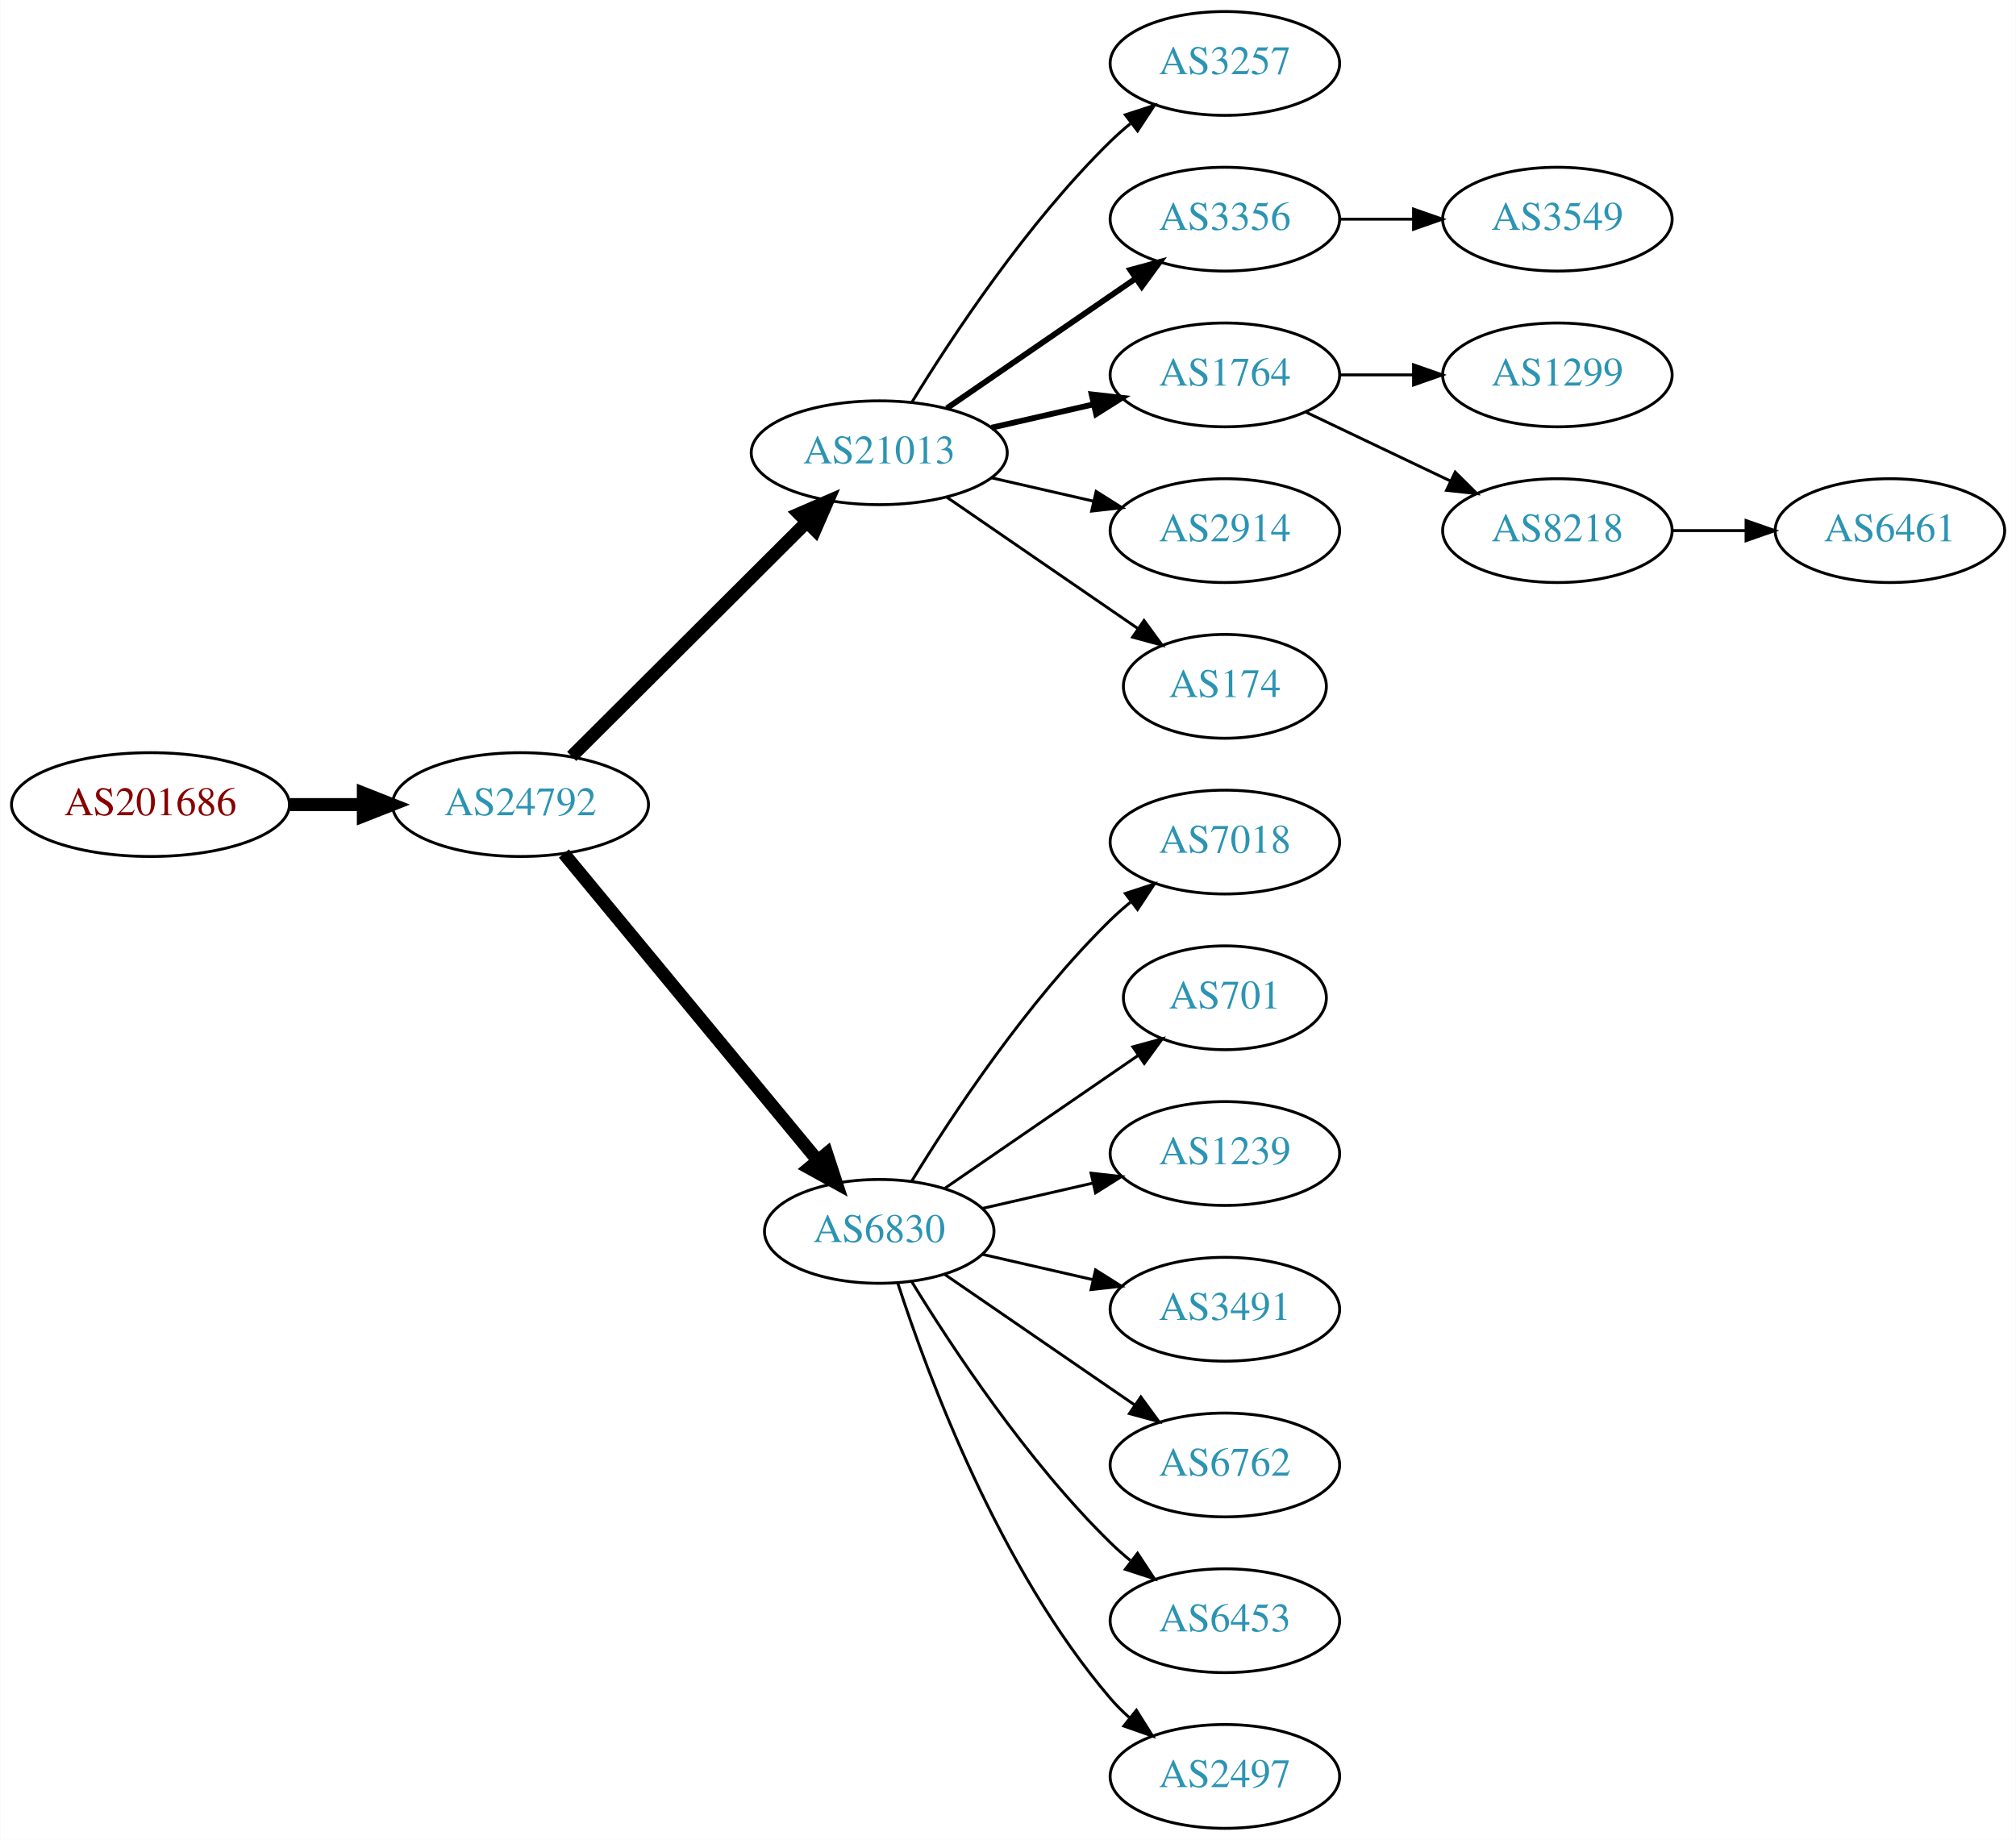
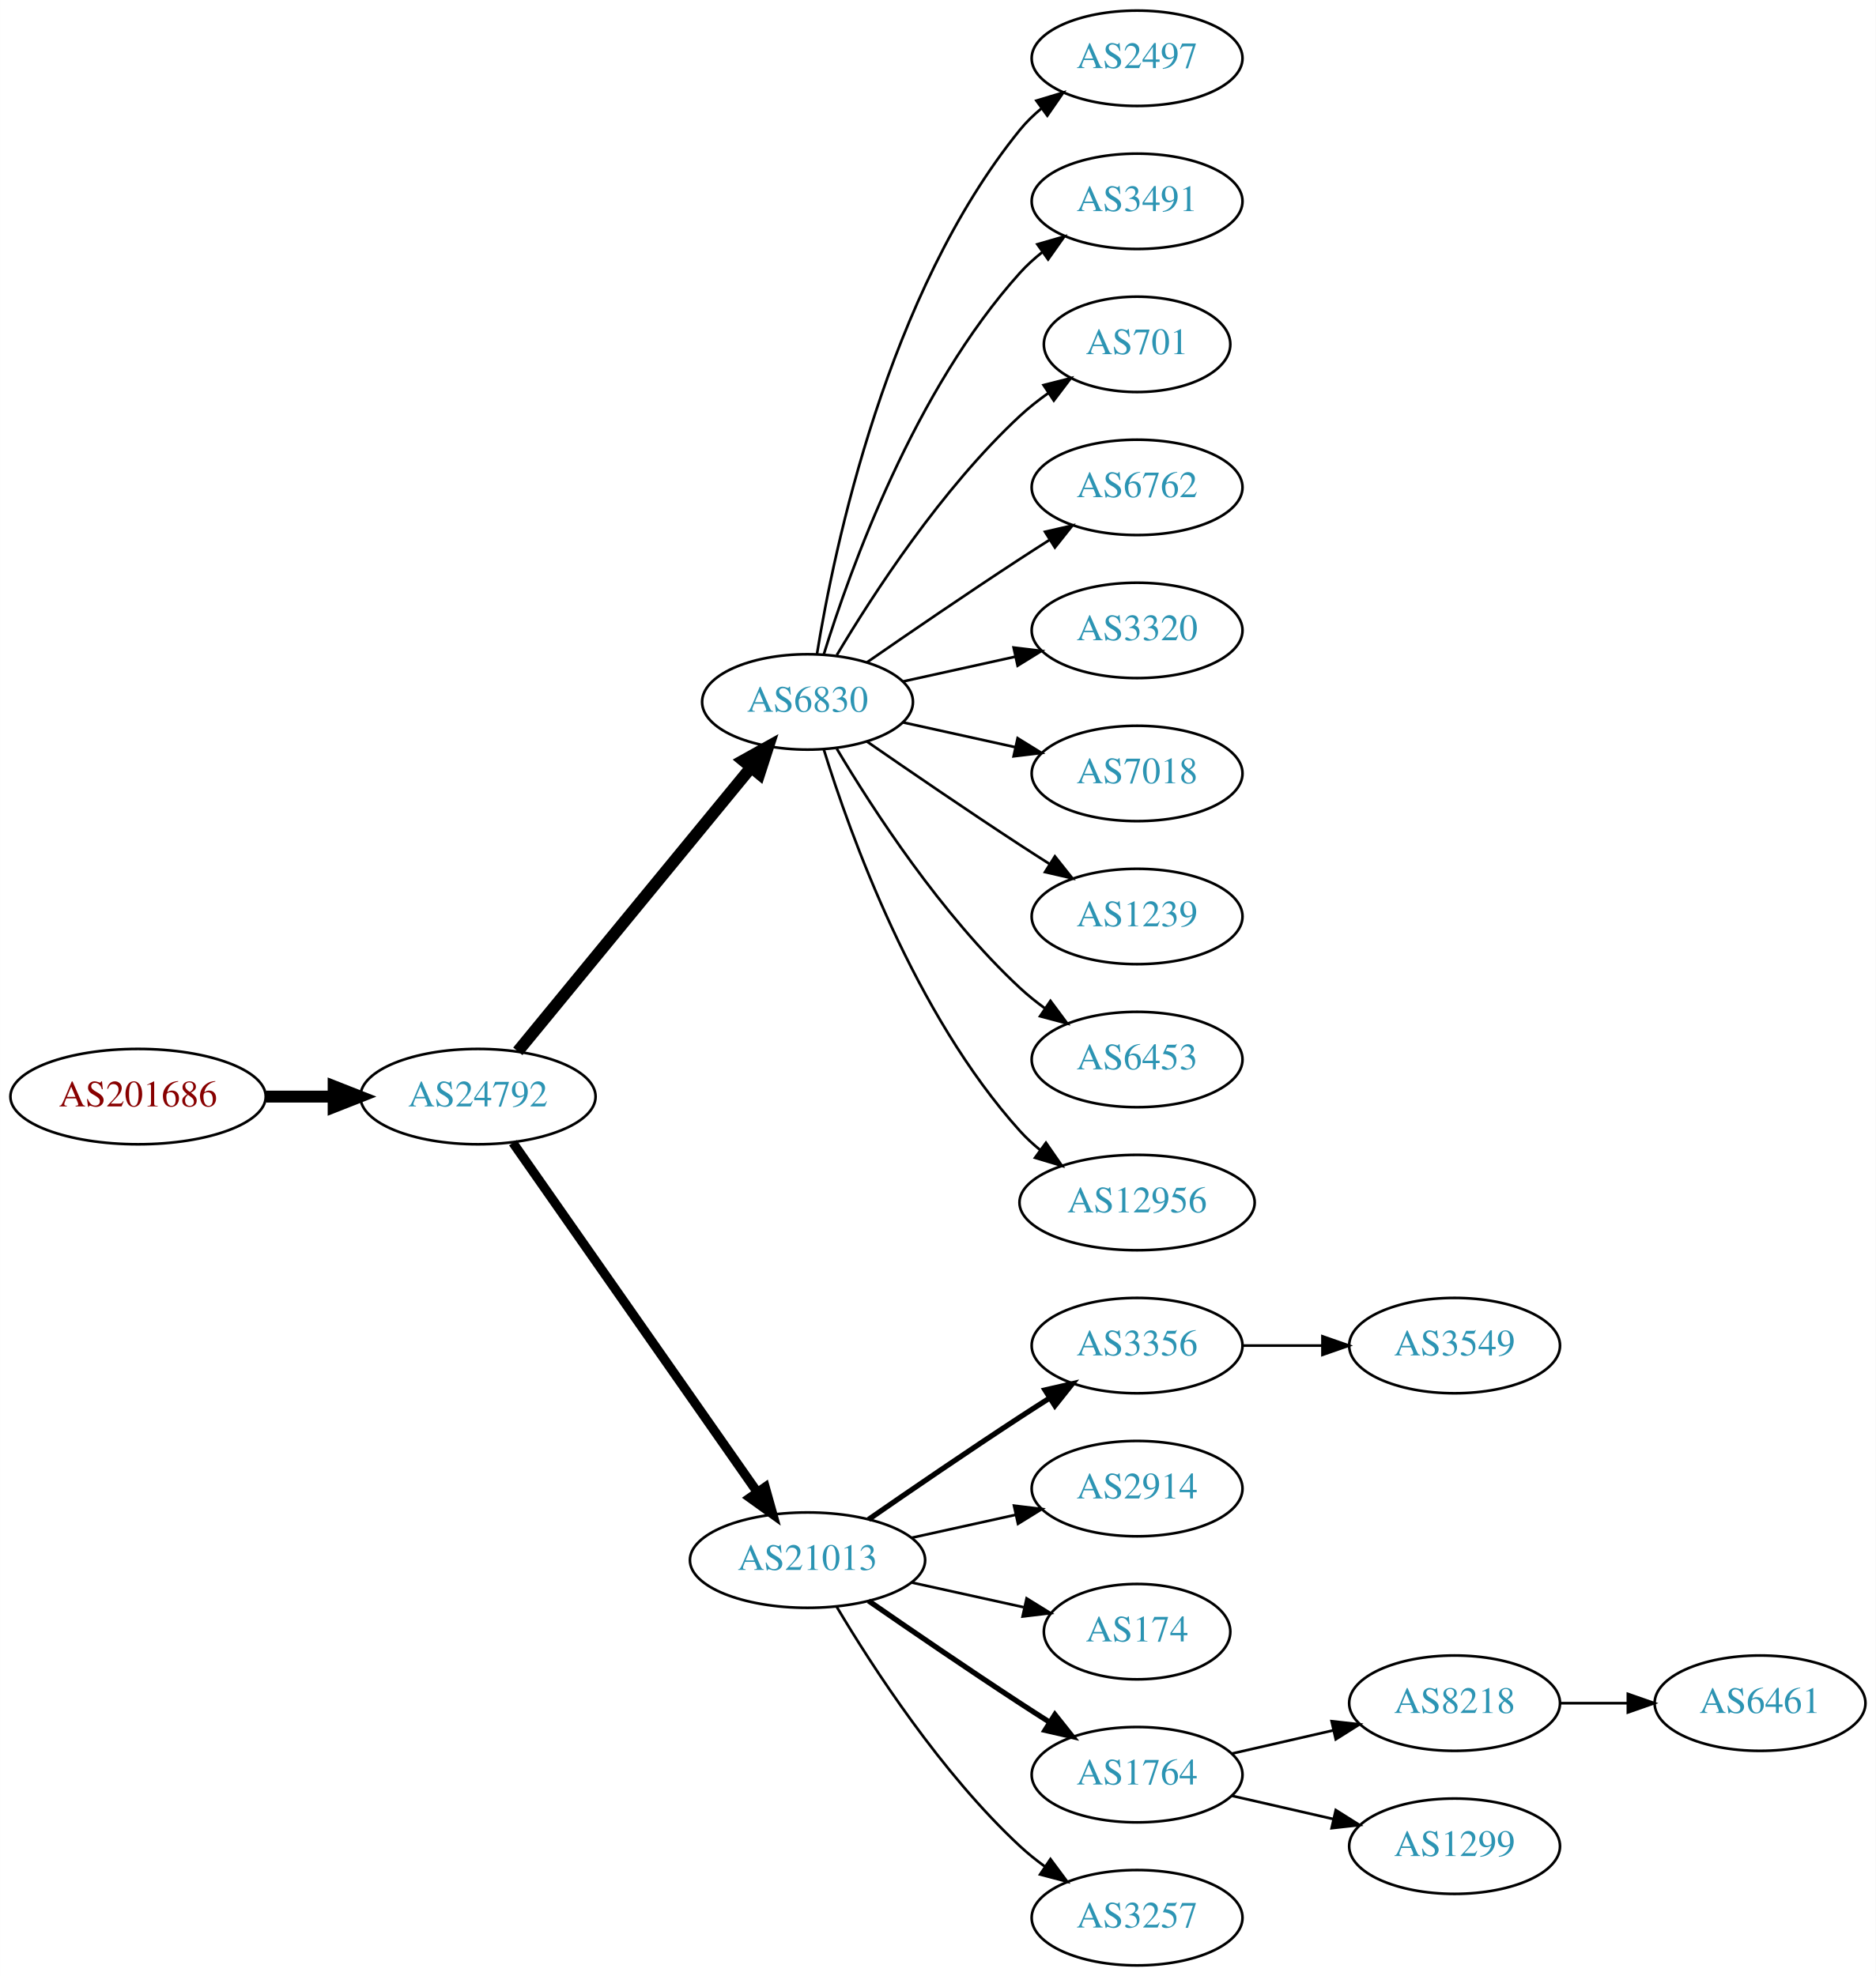
- <svg xmlns="http://www.w3.org/2000/svg" xmlns:xlink="http://www.w3.org/1999/xlink" width="699pt" height="638pt" viewBox="0.00 0.00 698.85 638.00">
-   <g id="graph0" class="graph" transform="scale(1 1) rotate(0) translate(4 634)">
-     <polygon fill="white" stroke="none" points="-4,4 -4,-634 694.855,-634 694.855,4 -4,4" />
+ <svg xmlns="http://www.w3.org/2000/svg" xmlns:xlink="http://www.w3.org/1999/xlink" width="708pt" height="746pt" viewBox="0.00 0.00 707.95 746.00">
+   <g id="graph0" class="graph" transform="scale(1 1) rotate(0) translate(4 742)">
+     <polygon fill="white" stroke="none" points="-4,4 -4,-742 703.954,-742 703.954,4 -4,4" />
    <g id="node1" class="node">
      <g id="a_node1">
        <a xlink:href="/asn/201686" xlink:title="AS201686 ~ reithnet [AT]">
-           <ellipse fill="#ffffff" stroke="black" cx="48.096" cy="-355" rx="48.192" ry="18" />
-           <text text-anchor="middle" x="48.096" y="-351.3" font-family="Times,serif" font-size="14.00" fill="#880000">AS201686</text>
+           <ellipse fill="#ffffff" stroke="black" cx="48.096" cy="-328" rx="48.192" ry="18" />
+           <text text-anchor="middle" x="48.096" y="-324.3" font-family="Times,serif" font-size="14.00" fill="#880000">AS201686</text>
        </a>
      </g>
    </g>
    <g id="node2" class="node">
      <g id="a_node2">
        <a xlink:href="/asn/24792" xlink:title="AS24792 ~ KITZNET-AS [AT]">
-           <ellipse fill="#ffffff" stroke="black" cx="176.388" cy="-355" rx="44.393" ry="18" />
-           <text text-anchor="middle" x="176.388" y="-351.3" font-family="Times,serif" font-size="14.00" fill="#2c94b3">AS24792</text>
+           <ellipse fill="#ffffff" stroke="black" cx="176.388" cy="-328" rx="44.393" ry="18" />
+           <text text-anchor="middle" x="176.388" y="-324.3" font-family="Times,serif" font-size="14.00" fill="#2c94b3">AS24792</text>
        </a>
      </g>
    </g>
    <g id="edge1" class="edge">
-       <path fill="none" stroke="black" stroke-width="4.5" d="M96.481,-355C104.742,-355 113.386,-355 121.799,-355" />
-       <polygon fill="black" stroke="black" stroke-width="4.5" points="121.904,-358.938 131.904,-355 121.904,-351.063 121.904,-358.938" />
+       <path fill="none" stroke="black" stroke-width="4.5" d="M96.481,-328C104.742,-328 113.386,-328 121.799,-328" />
+       <polygon fill="black" stroke="black" stroke-width="4.5" points="121.904,-331.938 131.904,-328 121.904,-324.063 121.904,-331.938" />
    </g>
    <g id="node3" class="node">
      <g id="a_node3">
-         <a xlink:href="/asn/21013" xlink:title="AS21013 ~ Wels, AT [AT]">
-           <ellipse fill="#ffffff" stroke="black" cx="300.78" cy="-477" rx="44.393" ry="18" />
-           <text text-anchor="middle" x="300.78" y="-473.3" font-family="Times,serif" font-size="14.00" fill="#2c94b3">AS21013</text>
+         <a xlink:href="/asn/6830" xlink:title="AS6830 ~ LGI-UPC [AT]">
+           <ellipse fill="#ffffff" stroke="black" cx="300.78" cy="-477" rx="39.794" ry="18" />
+           <text text-anchor="middle" x="300.78" y="-473.3" font-family="Times,serif" font-size="14.00" fill="#2c94b3">AS6830</text>
        </a>
      </g>
    </g>
    <g id="edge2" class="edge">
-       <path fill="none" stroke="black" stroke-width="4.5" d="M194.149,-371.708C215.18,-392.671 251.402,-428.777 275.474,-452.772" />
-       <polygon fill="black" stroke="black" stroke-width="4.5" points="272.966,-455.831 282.828,-460.103 278.525,-450.254 272.966,-455.831" />
+       <path fill="none" stroke="black" stroke-width="4.5" d="M191.427,-345.092C213.008,-371.364 254.439,-421.802 279.347,-452.125" />
+       <polygon fill="black" stroke="black" stroke-width="4.5" points="276.513,-454.879 285.904,-460.107 282.599,-449.881 276.513,-454.879" />
    </g>
    <g id="node4" class="node">
      <g id="a_node4">
-         <a xlink:href="/asn/6830" xlink:title="AS6830 ~ LGI-UPC [AT]">
-           <ellipse fill="#ffffff" stroke="black" cx="300.78" cy="-207" rx="39.794" ry="18" />
-           <text text-anchor="middle" x="300.78" y="-203.3" font-family="Times,serif" font-size="14.00" fill="#2c94b3">AS6830</text>
+         <a xlink:href="/asn/21013" xlink:title="AS21013 ~ Wels, AT [AT]">
+           <ellipse fill="#ffffff" stroke="black" cx="300.78" cy="-153" rx="44.393" ry="18" />
+           <text text-anchor="middle" x="300.78" y="-149.3" font-family="Times,serif" font-size="14.00" fill="#2c94b3">AS21013</text>
        </a>
      </g>
    </g>
    <g id="edge3" class="edge">
-       <path fill="none" stroke="black" stroke-width="4.5" d="M191.427,-338.023C213.008,-311.927 254.439,-261.827 279.347,-231.708" />
-       <polygon fill="black" stroke="black" stroke-width="4.5" points="282.565,-233.995 285.904,-223.779 276.496,-228.976 282.565,-233.995" />
+       <path fill="none" stroke="black" stroke-width="3.5" d="M189.57,-310.581C211.198,-279.657 256.395,-215.033 281.675,-178.887" />
+       <polygon fill="black" stroke="black" stroke-width="3.5" points="284.783,-180.55 287.646,-170.349 279.047,-176.538 284.783,-180.55" />
    </g>
    <g id="node5" class="node">
      <g id="a_node5">
-         <a xlink:href="/asn/3257" xlink:title="AS3257 ~ GTT [DE]">
-           <ellipse fill="#ffffff" stroke="black" cx="420.622" cy="-612" rx="39.794" ry="18" />
-           <text text-anchor="middle" x="420.622" y="-608.3" font-family="Times,serif" font-size="14.00" fill="#2c94b3">AS3257</text>
+         <a xlink:href="/asn/2497" xlink:title="AS2497 ~ Internet Initiative Japan Inc. [JP]">
+           <ellipse fill="#ffffff" stroke="black" cx="425.172" cy="-720" rx="39.794" ry="18" />
+           <text text-anchor="middle" x="425.172" y="-716.3" font-family="Times,serif" font-size="14.00" fill="#2c94b3">AS2497</text>
        </a>
      </g>
    </g>
    <g id="edge4" class="edge">
-       <path fill="none" stroke="black" d="M312.045,-494.44C325.854,-516.991 352.043,-556.722 380.976,-585 383.116,-587.092 385.433,-589.137 387.833,-591.106" />
-       <polygon fill="black" stroke="black" points="386.1,-594.185 396.175,-597.464 390.343,-588.618 386.1,-594.185" />
+       <path fill="none" stroke="black" d="M304.36,-495.178C310.815,-534.997 330.887,-631.286 380.976,-693 383.344,-695.918 386.117,-698.612 389.094,-701.075" />
+       <polygon fill="black" stroke="black" points="387.17,-704.003 397.317,-707.052 391.286,-698.341 387.17,-704.003" />
    </g>
    <g id="node6" class="node">
      <g id="a_node6">
-         <a xlink:href="/asn/3356" xlink:title="AS3356 ~ Level 3 Parent, LLC [US]">
-           <ellipse fill="#ffffff" stroke="black" cx="420.622" cy="-558" rx="39.794" ry="18" />
-           <text text-anchor="middle" x="420.622" y="-554.3" font-family="Times,serif" font-size="14.00" fill="#2c94b3">AS3356</text>
+         <a xlink:href="/asn/3491" xlink:title="AS3491 ~ PCCW Global, Inc. [US]">
+           <ellipse fill="#ffffff" stroke="black" cx="425.172" cy="-666" rx="39.794" ry="18" />
+           <text text-anchor="middle" x="425.172" y="-662.3" font-family="Times,serif" font-size="14.00" fill="#2c94b3">AS3491</text>
        </a>
      </g>
    </g>
    <g id="edge5" class="edge">
-       <path fill="none" stroke="black" stroke-width="2" d="M324.222,-492.426C342.804,-505.198 369.365,-523.455 389.744,-537.463" />
-       <polygon fill="black" stroke="black" stroke-width="2" points="387.835,-540.398 398.058,-543.178 391.8,-534.629 387.835,-540.398" />
+       <path fill="none" stroke="black" d="M306.918,-494.94C316.82,-526.979 341.158,-594.812 380.976,-639 383.492,-641.792 386.363,-644.401 389.402,-646.812" />
+       <polygon fill="black" stroke="black" points="387.531,-649.776 397.71,-652.715 391.586,-644.07 387.531,-649.776" />
    </g>
    <g id="node7" class="node">
      <g id="a_node7">
-         <a xlink:href="/asn/1764" xlink:title="AS1764 ~ NEXTLAYER-AS [AT]">
-           <ellipse fill="#ffffff" stroke="black" cx="420.622" cy="-504" rx="39.794" ry="18" />
-           <text text-anchor="middle" x="420.622" y="-500.3" font-family="Times,serif" font-size="14.00" fill="#2c94b3">AS1764</text>
+         <a xlink:href="/asn/701" xlink:title="AS701 ~ UUNET [US]">
+           <ellipse fill="#ffffff" stroke="black" cx="425.172" cy="-612" rx="35.194" ry="18" />
+           <text text-anchor="middle" x="425.172" y="-608.3" font-family="Times,serif" font-size="14.00" fill="#2c94b3">AS701</text>
        </a>
      </g>
    </g>
    <g id="edge6" class="edge">
-       <path fill="none" stroke="black" stroke-width="2" d="M339.714,-485.692C350.955,-488.267 363.368,-491.111 374.991,-493.774" />
-       <polygon fill="black" stroke="black" stroke-width="2" points="374.424,-497.235 384.953,-496.057 375.987,-490.412 374.424,-497.235" />
+       <path fill="none" stroke="black" d="M311.826,-494.671C325.397,-517.472 351.329,-557.472 380.976,-585 384.273,-588.061 387.965,-590.972 391.766,-593.672" />
+       <polygon fill="black" stroke="black" points="389.877,-596.619 400.148,-599.22 393.741,-590.781 389.877,-596.619" />
    </g>
    <g id="node8" class="node">
      <g id="a_node8">
-         <a xlink:href="/asn/2914" xlink:title="AS2914 ~ NTT America, Inc. [US]">
-           <ellipse fill="#ffffff" stroke="black" cx="420.622" cy="-450" rx="39.794" ry="18" />
-           <text text-anchor="middle" x="420.622" y="-446.3" font-family="Times,serif" font-size="14.00" fill="#2c94b3">AS2914</text>
+         <a xlink:href="/asn/6762" xlink:title="AS6762 ~ TELECOM ITALIA SPARKLE S.p.A. [IT]">
+           <ellipse fill="#ffffff" stroke="black" cx="425.172" cy="-558" rx="39.794" ry="18" />
+           <text text-anchor="middle" x="425.172" y="-554.3" font-family="Times,serif" font-size="14.00" fill="#2c94b3">AS6762</text>
        </a>
      </g>
    </g>
    <g id="edge7" class="edge">
-       <path fill="none" stroke="black" d="M339.714,-468.308C350.955,-465.733 363.368,-462.889 374.991,-460.226" />
-       <polygon fill="black" stroke="black" points="375.987,-463.588 384.953,-457.943 374.424,-456.765 375.987,-463.588" />
+       <path fill="none" stroke="black" d="M323.137,-491.901C338.988,-502.877 361.191,-518.079 380.976,-531 384.558,-533.339 388.328,-535.759 392.089,-538.144" />
+       <polygon fill="black" stroke="black" points="390.422,-541.231 400.749,-543.596 394.151,-535.307 390.422,-541.231" />
    </g>
    <g id="node9" class="node">
      <g id="a_node9">
-         <a xlink:href="/asn/174" xlink:title="AS174 ~ Cogent Communications [US]">
-           <ellipse fill="#ffffff" stroke="black" cx="420.622" cy="-396" rx="35.194" ry="18" />
-           <text text-anchor="middle" x="420.622" y="-392.3" font-family="Times,serif" font-size="14.00" fill="#2c94b3">AS174</text>
+         <a xlink:href="/asn/3320" xlink:title="AS3320 ~ DTAG [DE]">
+           <ellipse fill="#ffffff" stroke="black" cx="425.172" cy="-504" rx="39.794" ry="18" />
+           <text text-anchor="middle" x="425.172" y="-500.3" font-family="Times,serif" font-size="14.00" fill="#2c94b3">AS3320</text>
        </a>
      </g>
    </g>
    <g id="edge8" class="edge">
-       <path fill="none" stroke="black" d="M324.222,-461.574C343.037,-448.641 370.034,-430.085 390.51,-416.01" />
-       <polygon fill="black" stroke="black" points="392.585,-418.831 398.844,-410.282 388.62,-413.063 392.585,-418.831" />
+       <path fill="none" stroke="black" d="M336.852,-484.737C350.04,-487.646 365.219,-490.995 379.185,-494.076" />
+       <polygon fill="black" stroke="black" points="378.575,-497.525 389.094,-496.262 380.083,-490.69 378.575,-497.525" />
    </g>
    <g id="node10" class="node">
      <g id="a_node10">
        <a xlink:href="/asn/7018" xlink:title="AS7018 ~ AT&amp;T Services, Inc. [US]">
-           <ellipse fill="#ffffff" stroke="black" cx="420.622" cy="-342" rx="39.794" ry="18" />
-           <text text-anchor="middle" x="420.622" y="-338.3" font-family="Times,serif" font-size="14.00" fill="#2c94b3">AS7018</text>
+           <ellipse fill="#ffffff" stroke="black" cx="425.172" cy="-450" rx="39.794" ry="18" />
+           <text text-anchor="middle" x="425.172" y="-446.3" font-family="Times,serif" font-size="14.00" fill="#2c94b3">AS7018</text>
        </a>
      </g>
    </g>
    <g id="edge9" class="edge">
-       <path fill="none" stroke="black" d="M312.045,-224.44C325.854,-246.991 352.043,-286.722 380.976,-315 383.116,-317.092 385.433,-319.137 387.833,-321.106" />
-       <polygon fill="black" stroke="black" points="386.1,-324.185 396.175,-327.464 390.343,-318.618 386.1,-324.185" />
+       <path fill="none" stroke="black" d="M336.852,-469.263C350.04,-466.354 365.219,-463.005 379.185,-459.924" />
+       <polygon fill="black" stroke="black" points="380.083,-463.31 389.094,-457.738 378.575,-456.475 380.083,-463.31" />
    </g>
    <g id="node11" class="node">
      <g id="a_node11">
-         <a xlink:href="/asn/701" xlink:title="AS701 ~ UUNET [US]">
-           <ellipse fill="#ffffff" stroke="black" cx="420.622" cy="-288" rx="35.194" ry="18" />
-           <text text-anchor="middle" x="420.622" y="-284.3" font-family="Times,serif" font-size="14.00" fill="#2c94b3">AS701</text>
+         <a xlink:href="/asn/1239" xlink:title="AS1239 ~ Sprint [US]">
+           <ellipse fill="#ffffff" stroke="black" cx="425.172" cy="-396" rx="39.794" ry="18" />
+           <text text-anchor="middle" x="425.172" y="-392.3" font-family="Times,serif" font-size="14.00" fill="#2c94b3">AS1239</text>
        </a>
      </g>
    </g>
    <g id="edge10" class="edge">
-       <path fill="none" stroke="black" d="M323.394,-221.857C342.231,-234.805 369.711,-253.693 390.487,-267.973" />
-       <polygon fill="black" stroke="black" points="388.712,-271.001 398.935,-273.781 392.677,-265.232 388.712,-271.001" />
+       <path fill="none" stroke="black" d="M323.137,-462.099C338.988,-451.123 361.191,-435.921 380.976,-423 384.558,-420.661 388.328,-418.241 392.089,-415.856" />
+       <polygon fill="black" stroke="black" points="394.151,-418.693 400.749,-410.404 390.422,-412.769 394.151,-418.693" />
    </g>
    <g id="node12" class="node">
      <g id="a_node12">
-         <a xlink:href="/asn/1239" xlink:title="AS1239 ~ Sprint [US]">
-           <ellipse fill="#ffffff" stroke="black" cx="420.622" cy="-234" rx="39.794" ry="18" />
-           <text text-anchor="middle" x="420.622" y="-230.3" font-family="Times,serif" font-size="14.00" fill="#2c94b3">AS1239</text>
+         <a xlink:href="/asn/6453" xlink:title="AS6453 ~ TATA COMMUNICATIONS (AMERICA) INC [US]">
+           <ellipse fill="#ffffff" stroke="black" cx="425.172" cy="-342" rx="39.794" ry="18" />
+           <text text-anchor="middle" x="425.172" y="-338.3" font-family="Times,serif" font-size="14.00" fill="#2c94b3">AS6453</text>
        </a>
      </g>
    </g>
    <g id="edge11" class="edge">
-       <path fill="none" stroke="black" d="M336.499,-214.955C348.499,-217.704 362.12,-220.825 374.812,-223.733" />
-       <polygon fill="black" stroke="black" points="374.215,-227.187 384.744,-226.009 375.778,-220.364 374.215,-227.187" />
+       <path fill="none" stroke="black" d="M311.826,-459.329C325.397,-436.528 351.329,-396.528 380.976,-369 383.882,-366.301 387.096,-363.72 390.42,-361.297" />
+       <polygon fill="black" stroke="black" points="392.479,-364.13 398.798,-355.625 388.555,-358.333 392.479,-364.13" />
    </g>
    <g id="node13" class="node">
      <g id="a_node13">
-         <a xlink:href="/asn/3491" xlink:title="AS3491 ~ PCCW Global, Inc. [US]">
-           <ellipse fill="#ffffff" stroke="black" cx="420.622" cy="-180" rx="39.794" ry="18" />
-           <text text-anchor="middle" x="420.622" y="-176.3" font-family="Times,serif" font-size="14.00" fill="#2c94b3">AS3491</text>
+         <a xlink:href="/asn/12956" xlink:title="AS12956 ~ TELXIUS [ES]">
+           <ellipse fill="#ffffff" stroke="black" cx="425.172" cy="-288" rx="44.393" ry="18" />
+           <text text-anchor="middle" x="425.172" y="-284.3" font-family="Times,serif" font-size="14.00" fill="#2c94b3">AS12956</text>
        </a>
      </g>
    </g>
    <g id="edge12" class="edge">
-       <path fill="none" stroke="black" d="M336.499,-199.045C348.499,-196.296 362.12,-193.175 374.812,-190.267" />
-       <polygon fill="black" stroke="black" points="375.778,-193.636 384.744,-187.991 374.215,-186.813 375.778,-193.636" />
+       <path fill="none" stroke="black" d="M306.918,-459.06C316.82,-427.021 341.158,-359.188 380.976,-315 383.296,-312.425 385.918,-310.006 388.695,-307.756" />
+       <polygon fill="black" stroke="black" points="390.771,-310.574 396.81,-301.868 386.66,-304.908 390.771,-310.574" />
    </g>
    <g id="node14" class="node">
      <g id="a_node14">
-         <a xlink:href="/asn/6762" xlink:title="AS6762 ~ TELECOM ITALIA SPARKLE S.p.A. [IT]">
-           <ellipse fill="#ffffff" stroke="black" cx="420.622" cy="-126" rx="39.794" ry="18" />
-           <text text-anchor="middle" x="420.622" y="-122.3" font-family="Times,serif" font-size="14.00" fill="#2c94b3">AS6762</text>
+         <a xlink:href="/asn/3356" xlink:title="AS3356 ~ Level 3 Parent, LLC [US]">
+           <ellipse fill="#ffffff" stroke="black" cx="425.172" cy="-234" rx="39.794" ry="18" />
+           <text text-anchor="middle" x="425.172" y="-230.3" font-family="Times,serif" font-size="14.00" fill="#2c94b3">AS3356</text>
        </a>
      </g>
    </g>
    <g id="edge13" class="edge">
-       <path fill="none" stroke="black" d="M323.394,-192.143C341.882,-179.435 368.696,-161.005 389.326,-146.825" />
-       <polygon fill="black" stroke="black" points="391.488,-149.586 397.746,-141.037 387.522,-143.817 391.488,-149.586" />
+       <path fill="none" stroke="black" stroke-width="2" d="M323.81,-168.367C339.613,-179.305 361.469,-194.261 380.976,-207 384.558,-209.339 388.328,-211.759 392.089,-214.144" />
+       <polygon fill="black" stroke="black" stroke-width="2" points="390.422,-217.231 400.749,-219.596 394.151,-211.307 390.422,-217.231" />
    </g>
    <g id="node15" class="node">
      <g id="a_node15">
-         <a xlink:href="/asn/6453" xlink:title="AS6453 ~ TATA COMMUNICATIONS (AMERICA) INC [US]">
-           <ellipse fill="#ffffff" stroke="black" cx="420.622" cy="-72" rx="39.794" ry="18" />
-           <text text-anchor="middle" x="420.622" y="-68.3" font-family="Times,serif" font-size="14.00" fill="#2c94b3">AS6453</text>
+         <a xlink:href="/asn/2914" xlink:title="AS2914 ~ NTT America, Inc. [US]">
+           <ellipse fill="#ffffff" stroke="black" cx="425.172" cy="-180" rx="39.794" ry="18" />
+           <text text-anchor="middle" x="425.172" y="-176.3" font-family="Times,serif" font-size="14.00" fill="#2c94b3">AS2914</text>
        </a>
      </g>
    </g>
    <g id="edge14" class="edge">
-       <path fill="none" stroke="black" d="M312.045,-189.56C325.854,-167.009 352.043,-127.278 380.976,-99 383.116,-96.908 385.433,-94.863 387.833,-92.894" />
-       <polygon fill="black" stroke="black" points="390.343,-95.382 396.175,-86.536 386.1,-89.815 390.343,-95.382" />
+       <path fill="none" stroke="black" d="M340.17,-161.469C352.561,-164.202 366.407,-167.257 379.228,-170.085" />
+       <polygon fill="black" stroke="black" points="378.723,-173.558 389.243,-172.295 380.231,-166.722 378.723,-173.558" />
    </g>
    <g id="node16" class="node">
      <g id="a_node16">
-         <a xlink:href="/asn/2497" xlink:title="AS2497 ~ Internet Initiative Japan Inc. [JP]">
-           <ellipse fill="#ffffff" stroke="black" cx="420.622" cy="-18" rx="39.794" ry="18" />
-           <text text-anchor="middle" x="420.622" y="-14.3" font-family="Times,serif" font-size="14.00" fill="#2c94b3">AS2497</text>
+         <a xlink:href="/asn/174" xlink:title="AS174 ~ Cogent Communications [US]">
+           <ellipse fill="#ffffff" stroke="black" cx="425.172" cy="-126" rx="35.194" ry="18" />
+           <text text-anchor="middle" x="425.172" y="-122.3" font-family="Times,serif" font-size="14.00" fill="#2c94b3">AS174</text>
        </a>
      </g>
    </g>
    <g id="edge15" class="edge">
-       <path fill="none" stroke="black" d="M307.227,-189.009C317.541,-157.184 342.403,-90.073 380.976,-45 382.922,-42.726 385.1,-40.551 387.404,-38.493" />
-       <polygon fill="black" stroke="black" points="389.941,-40.947 395.573,-31.973 385.574,-35.476 389.941,-40.947" />
+       <path fill="none" stroke="black" d="M340.17,-144.531C353.577,-141.573 368.689,-138.24 382.361,-135.224" />
+       <polygon fill="black" stroke="black" points="383.473,-138.563 392.484,-132.99 381.964,-131.727 383.473,-138.563" />
    </g>
    <g id="node17" class="node">
      <g id="a_node17">
-         <a xlink:href="/asn/3549" xlink:title="AS3549 ~ Level 3 Parent, LLC [US]">
-           <ellipse fill="#ffffff" stroke="black" cx="535.915" cy="-558" rx="39.794" ry="18" />
-           <text text-anchor="middle" x="535.915" y="-554.3" font-family="Times,serif" font-size="14.00" fill="#2c94b3">AS3549</text>
+         <a xlink:href="/asn/1764" xlink:title="AS1764 ~ NEXTLAYER-AS [AT]">
+           <ellipse fill="#ffffff" stroke="black" cx="425.172" cy="-72" rx="39.794" ry="18" />
+           <text text-anchor="middle" x="425.172" y="-68.3" font-family="Times,serif" font-size="14.00" fill="#2c94b3">AS1764</text>
        </a>
      </g>
    </g>
    <g id="edge16" class="edge">
-       <path fill="none" stroke="black" d="M460.294,-558C468.497,-558 477.261,-558 485.794,-558" />
-       <polygon fill="black" stroke="black" points="486.033,-561.5 496.033,-558 486.033,-554.5 486.033,-561.5" />
+       <path fill="none" stroke="black" stroke-width="2" d="M323.81,-137.633C339.613,-126.695 361.469,-111.739 380.976,-99 384.558,-96.661 388.328,-94.241 392.089,-91.856" />
+       <polygon fill="black" stroke="black" stroke-width="2" points="394.151,-94.693 400.749,-86.404 390.422,-88.769 394.151,-94.693" />
    </g>
    <g id="node18" class="node">
      <g id="a_node18">
-         <a xlink:href="/asn/1299" xlink:title="AS1299 ~ Telia Carrier [EU]">
-           <ellipse fill="#ffffff" stroke="black" cx="535.915" cy="-504" rx="39.794" ry="18" />
-           <text text-anchor="middle" x="535.915" y="-500.3" font-family="Times,serif" font-size="14.00" fill="#2c94b3">AS1299</text>
+         <a xlink:href="/asn/3257" xlink:title="AS3257 ~ GTT [DE]">
+           <ellipse fill="#ffffff" stroke="black" cx="425.172" cy="-18" rx="39.794" ry="18" />
+           <text text-anchor="middle" x="425.172" y="-14.3" font-family="Times,serif" font-size="14.00" fill="#2c94b3">AS3257</text>
        </a>
      </g>
    </g>
    <g id="edge17" class="edge">
-       <path fill="none" stroke="black" d="M460.294,-504C468.497,-504 477.261,-504 485.794,-504" />
-       <polygon fill="black" stroke="black" points="486.033,-507.5 496.033,-504 486.033,-500.5 486.033,-507.5" />
+       <path fill="none" stroke="black" d="M311.826,-135.329C325.397,-112.528 351.329,-72.528 380.976,-45 383.882,-42.301 387.096,-39.72 390.42,-37.297" />
+       <polygon fill="black" stroke="black" points="392.479,-40.13 398.798,-31.625 388.555,-34.333 392.479,-40.13" />
    </g>
    <g id="node19" class="node">
      <g id="a_node19">
-         <a xlink:href="/asn/8218" xlink:title="AS8218 ~ legacy Neotelecoms [FR]">
-           <ellipse fill="#ffffff" stroke="black" cx="535.915" cy="-450" rx="39.794" ry="18" />
-           <text text-anchor="middle" x="535.915" y="-446.3" font-family="Times,serif" font-size="14.00" fill="#2c94b3">AS8218</text>
+         <a xlink:href="/asn/3549" xlink:title="AS3549 ~ Level 3 Parent, LLC [US]">
+           <ellipse fill="#ffffff" stroke="black" cx="545.014" cy="-234" rx="39.794" ry="18" />
+           <text text-anchor="middle" x="545.014" y="-230.3" font-family="Times,serif" font-size="14.00" fill="#2c94b3">AS3549</text>
        </a>
      </g>
    </g>
    <g id="edge18" class="edge">
-       <path fill="none" stroke="black" d="M448.759,-491.066C463.753,-483.919 482.574,-474.948 498.797,-467.215" />
-       <polygon fill="black" stroke="black" points="500.479,-470.291 508,-462.829 497.467,-463.972 500.479,-470.291" />
+       <path fill="none" stroke="black" d="M465.085,-234C474.638,-234 484.987,-234 494.95,-234" />
+       <polygon fill="black" stroke="black" points="495.143,-237.5 505.143,-234 495.143,-230.5 495.143,-237.5" />
    </g>
    <g id="node20" class="node">
      <g id="a_node20">
+         <a xlink:href="/asn/8218" xlink:title="AS8218 ~ legacy Neotelecoms [FR]">
+           <ellipse fill="#ffffff" stroke="black" cx="545.014" cy="-99" rx="39.794" ry="18" />
+           <text text-anchor="middle" x="545.014" y="-95.3" font-family="Times,serif" font-size="14.00" fill="#2c94b3">AS8218</text>
+         </a>
+       </g>
+     </g>
+     <g id="edge19" class="edge">
+       <path fill="none" stroke="black" d="M460.891,-79.955C472.891,-82.704 486.512,-85.825 499.205,-88.733" />
+       <polygon fill="black" stroke="black" points="498.607,-92.187 509.136,-91.009 500.17,-85.364 498.607,-92.187" />
+     </g>
+     <g id="node21" class="node">
+       <g id="a_node21">
+         <a xlink:href="/asn/1299" xlink:title="AS1299 ~ Telia Carrier [EU]">
+           <ellipse fill="#ffffff" stroke="black" cx="545.014" cy="-45" rx="39.794" ry="18" />
+           <text text-anchor="middle" x="545.014" y="-41.3" font-family="Times,serif" font-size="14.00" fill="#2c94b3">AS1299</text>
+         </a>
+       </g>
+     </g>
+     <g id="edge20" class="edge">
+       <path fill="none" stroke="black" d="M460.891,-64.045C472.891,-61.296 486.512,-58.175 499.205,-55.267" />
+       <polygon fill="black" stroke="black" points="500.17,-58.636 509.136,-52.991 498.607,-51.813 500.17,-58.636" />
+     </g>
+     <g id="node22" class="node">
+       <g id="a_node22">
        <a xlink:href="/asn/6461" xlink:title="AS6461 ~ Zayo Bandwidth [US]">
-           <ellipse fill="#ffffff" stroke="black" cx="651.208" cy="-450" rx="39.794" ry="18" />
-           <text text-anchor="middle" x="651.208" y="-446.3" font-family="Times,serif" font-size="14.00" fill="#2c94b3">AS6461</text>
-         </a>
-       </g>
-     </g>
-     <g id="edge19" class="edge">
-       <path fill="none" stroke="black" d="M575.587,-450C583.79,-450 592.554,-450 601.087,-450" />
-       <polygon fill="black" stroke="black" points="601.326,-453.5 611.326,-450 601.326,-446.5 601.326,-453.5" />
+           <ellipse fill="#ffffff" stroke="black" cx="660.307" cy="-99" rx="39.794" ry="18" />
+           <text text-anchor="middle" x="660.307" y="-95.3" font-family="Times,serif" font-size="14.00" fill="#2c94b3">AS6461</text>
+         </a>
+       </g>
+     </g>
+     <g id="edge21" class="edge">
+       <path fill="none" stroke="black" d="M584.687,-99C592.89,-99 601.654,-99 610.186,-99" />
+       <polygon fill="black" stroke="black" points="610.425,-102.5 620.425,-99 610.425,-95.5 610.425,-102.5" />
    </g>
  </g>
</svg>
